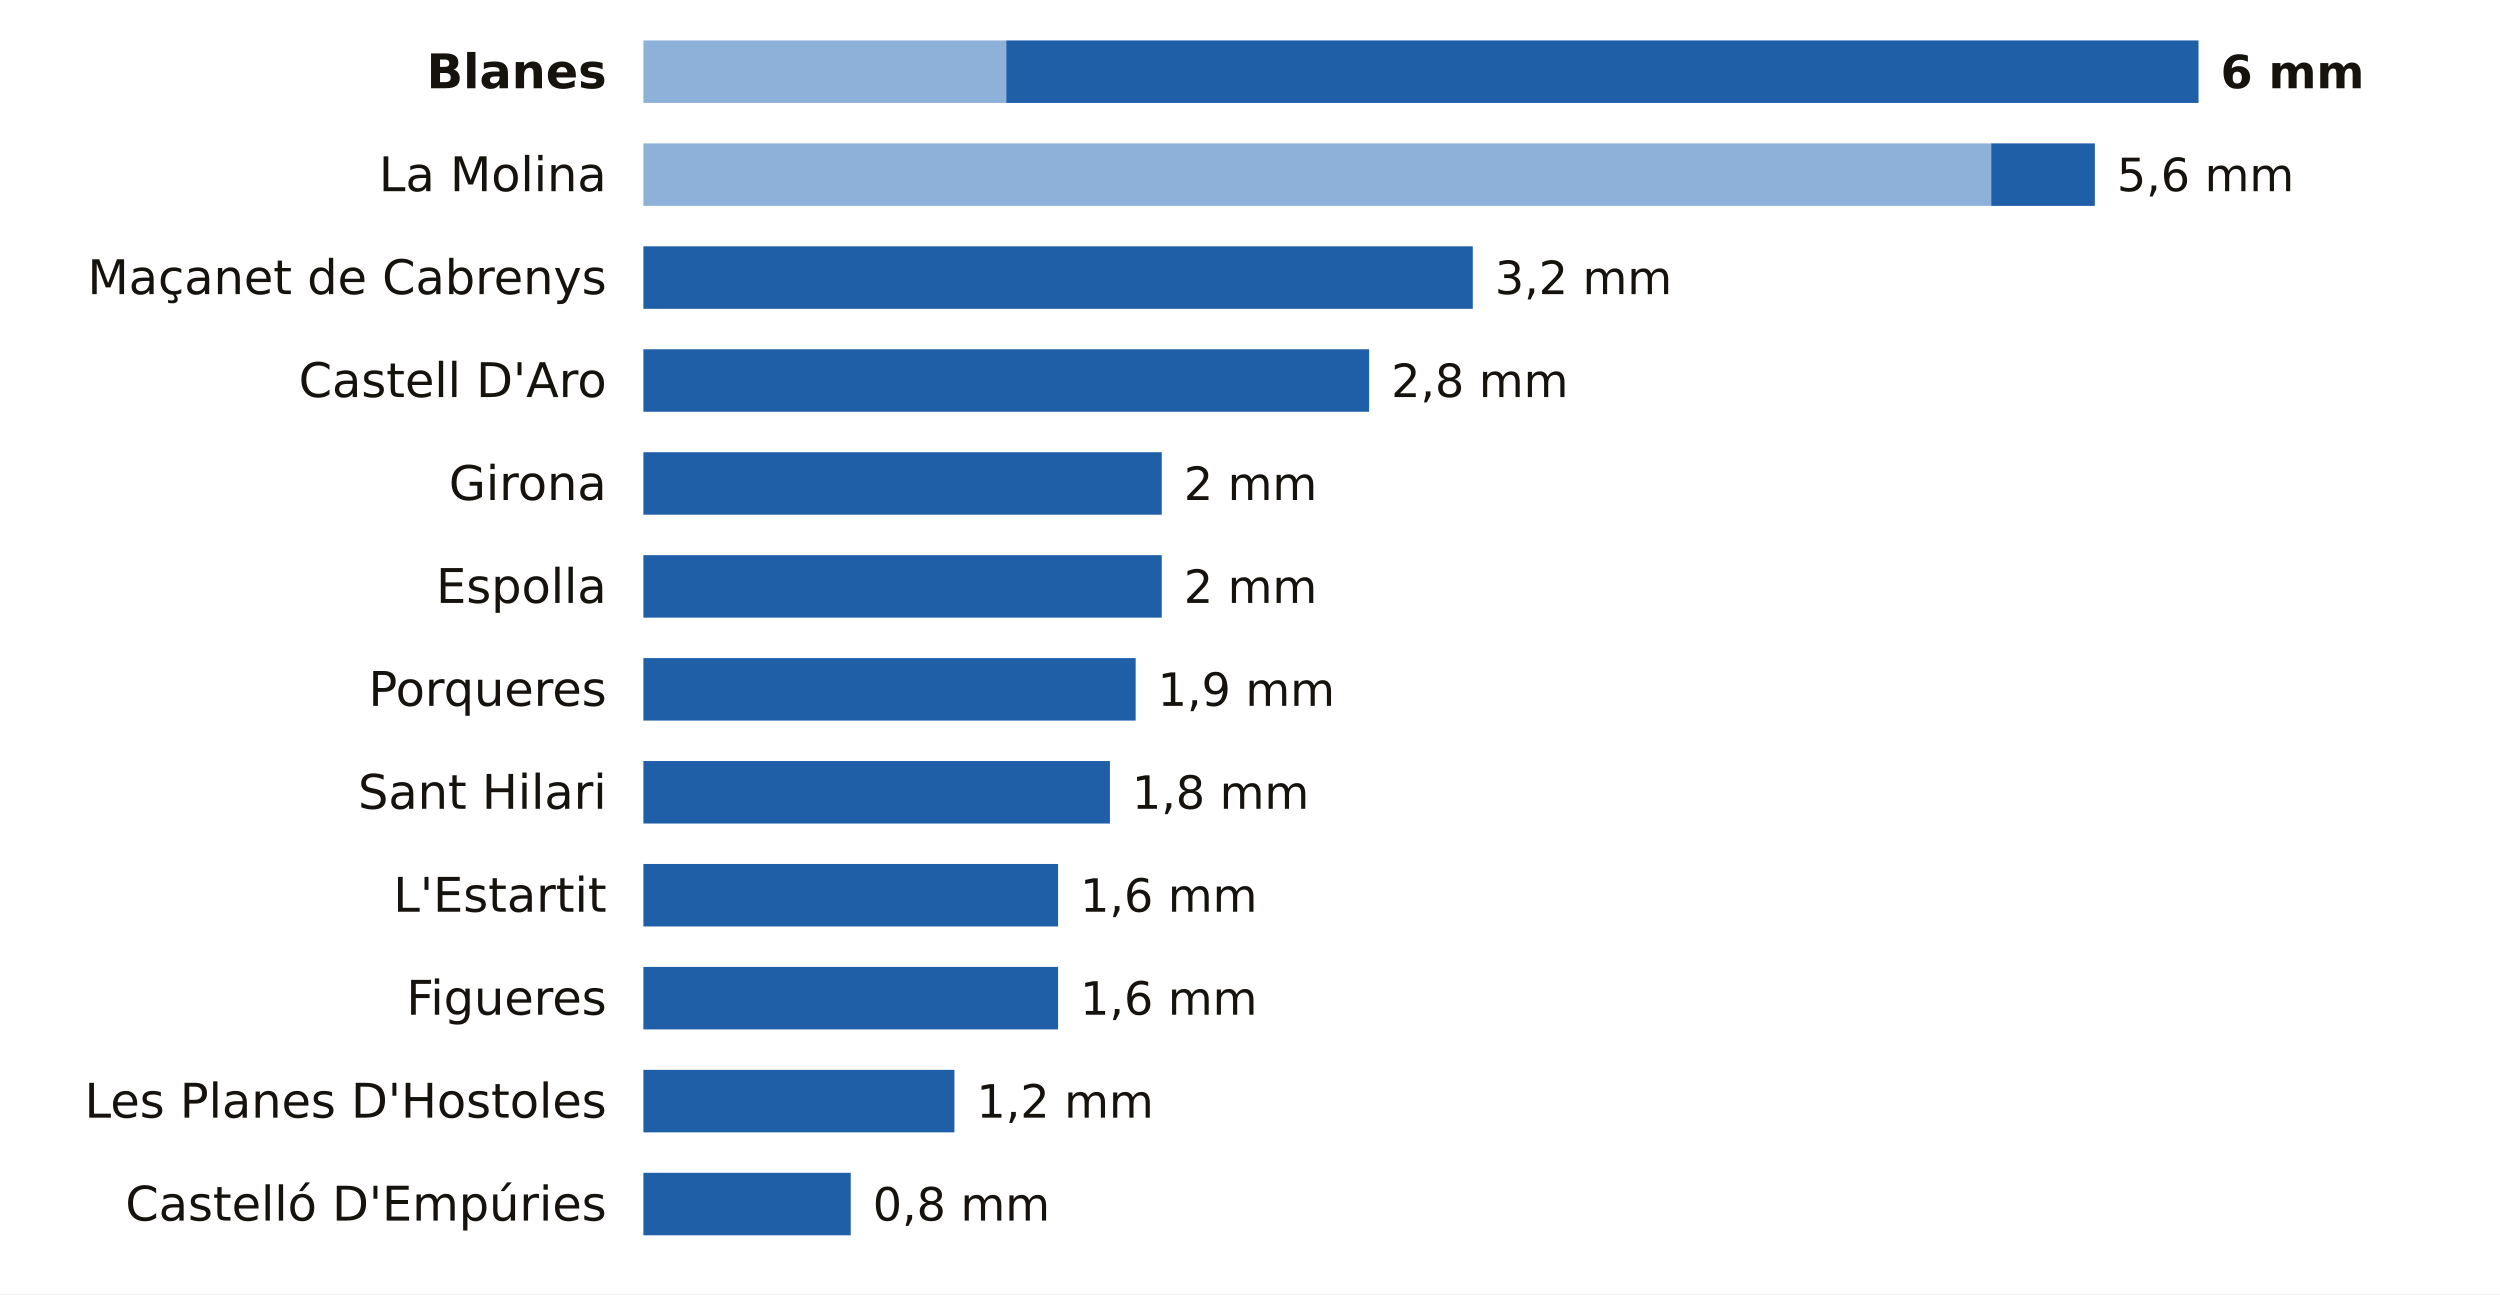
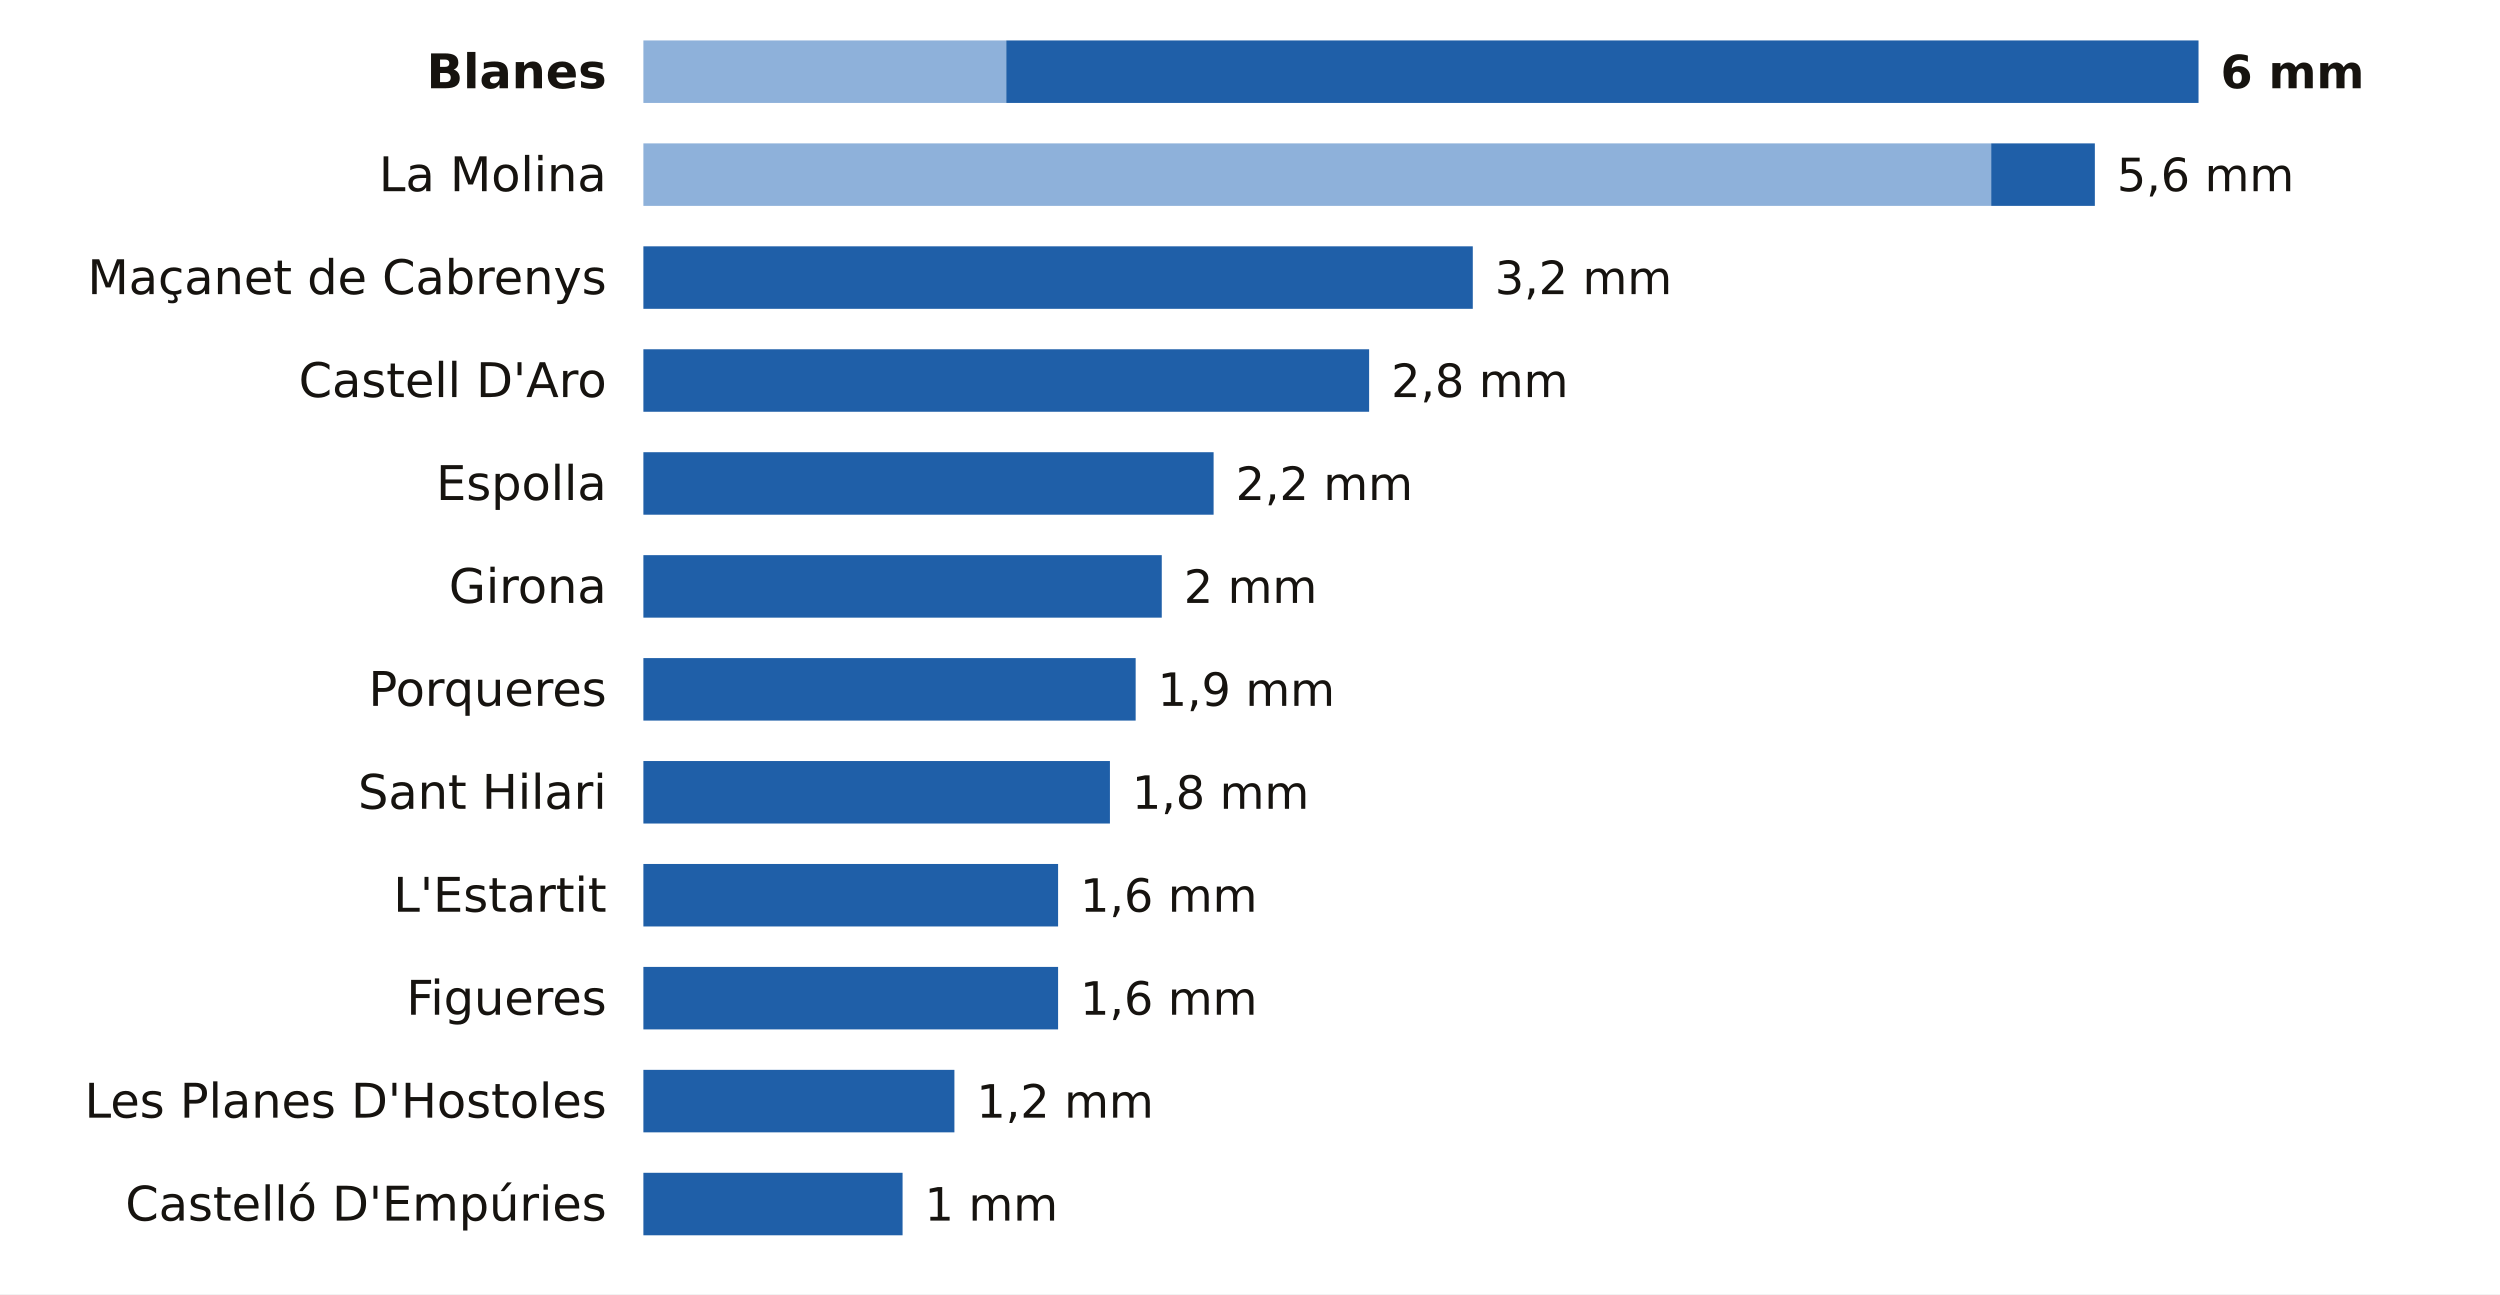
<svg xmlns="http://www.w3.org/2000/svg" viewBox="0 0 680 352" width="680" height="352" role="img" aria-label="La lluvia de los últimos 7 días en las estaciones de AEMET de Girona">
  <rect width="680" height="352" fill="#FFFFFF" />
  <text x="165.0" y="24.0" font-size="13" fill="#16130F" text-anchor="end" font-weight="600" font-family="Public Sans, DejaVu Sans, Arial, sans-serif">Blanes</text>
  <rect x="175" y="11" width="98.7" height="17" fill="#8EB1DA" />
  <rect x="273.7" y="11" width="324.3" height="17" fill="#1F5FA8" />
  <text x="604.0" y="24.0" font-size="12.5" fill="#16130F" text-anchor="start" font-weight="700" font-family="Public Sans, DejaVu Sans, Arial, sans-serif">6 mm</text>
  <text x="165.0" y="52.0" font-size="13" fill="#16130F" text-anchor="end" font-weight="400" font-family="Public Sans, DejaVu Sans, Arial, sans-serif">La Molina</text>
  <rect x="175" y="39" width="366.6" height="17" fill="#8EB1DA" />
  <rect x="541.6" y="39" width="28.2" height="17" fill="#1F5FA8" />
  <text x="575.8" y="52.0" font-size="12.5" fill="#16130F" text-anchor="start" font-weight="500" font-family="Public Sans, DejaVu Sans, Arial, sans-serif">5,6 mm</text>
  <text x="165.0" y="80.0" font-size="13" fill="#16130F" text-anchor="end" font-weight="400" font-family="Public Sans, DejaVu Sans, Arial, sans-serif">Maçanet de Cabrenys</text>
  <rect x="175.0" y="67" width="225.6" height="17" fill="#1F5FA8" />
  <text x="406.6" y="80.0" font-size="12.5" fill="#16130F" text-anchor="start" font-weight="500" font-family="Public Sans, DejaVu Sans, Arial, sans-serif">3,2 mm</text>
  <text x="165.0" y="108.0" font-size="13" fill="#16130F" text-anchor="end" font-weight="400" font-family="Public Sans, DejaVu Sans, Arial, sans-serif">Castell D'Aro</text>
  <rect x="175.0" y="95" width="197.4" height="17" fill="#1F5FA8" />
  <text x="378.4" y="108.0" font-size="12.5" fill="#16130F" text-anchor="start" font-weight="500" font-family="Public Sans, DejaVu Sans, Arial, sans-serif">2,8 mm</text>
-   <text x="165.0" y="136.0" font-size="13" fill="#16130F" text-anchor="end" font-weight="400" font-family="Public Sans, DejaVu Sans, Arial, sans-serif">Girona</text>
-   <rect x="175.0" y="123" width="141.0" height="17" fill="#1F5FA8" />
-   <text x="322.0" y="136.0" font-size="12.5" fill="#16130F" text-anchor="start" font-weight="500" font-family="Public Sans, DejaVu Sans, Arial, sans-serif">2 mm</text>
-   <text x="165.0" y="164.0" font-size="13" fill="#16130F" text-anchor="end" font-weight="400" font-family="Public Sans, DejaVu Sans, Arial, sans-serif">Espolla</text>
+   <text x="165.0" y="136.0" font-size="13" fill="#16130F" text-anchor="end" font-weight="400" font-family="Public Sans, DejaVu Sans, Arial, sans-serif">Espolla</text>
+   <rect x="175.0" y="123" width="155.1" height="17" fill="#1F5FA8" />
+   <text x="336.1" y="136.0" font-size="12.5" fill="#16130F" text-anchor="start" font-weight="500" font-family="Public Sans, DejaVu Sans, Arial, sans-serif">2,2 mm</text>
+   <text x="165.0" y="164.0" font-size="13" fill="#16130F" text-anchor="end" font-weight="400" font-family="Public Sans, DejaVu Sans, Arial, sans-serif">Girona</text>
  <rect x="175.0" y="151" width="141.0" height="17" fill="#1F5FA8" />
  <text x="322.0" y="164.0" font-size="12.5" fill="#16130F" text-anchor="start" font-weight="500" font-family="Public Sans, DejaVu Sans, Arial, sans-serif">2 mm</text>
  <text x="165.0" y="192.0" font-size="13" fill="#16130F" text-anchor="end" font-weight="400" font-family="Public Sans, DejaVu Sans, Arial, sans-serif">Porqueres</text>
  <rect x="175.0" y="179" width="133.9" height="17" fill="#1F5FA8" />
  <text x="314.9" y="192.0" font-size="12.5" fill="#16130F" text-anchor="start" font-weight="500" font-family="Public Sans, DejaVu Sans, Arial, sans-serif">1,9 mm</text>
  <text x="165.0" y="220.0" font-size="13" fill="#16130F" text-anchor="end" font-weight="400" font-family="Public Sans, DejaVu Sans, Arial, sans-serif">Sant Hilari</text>
  <rect x="175.0" y="207" width="126.9" height="17" fill="#1F5FA8" />
  <text x="307.9" y="220.0" font-size="12.5" fill="#16130F" text-anchor="start" font-weight="500" font-family="Public Sans, DejaVu Sans, Arial, sans-serif">1,8 mm</text>
  <text x="165.0" y="248.0" font-size="13" fill="#16130F" text-anchor="end" font-weight="400" font-family="Public Sans, DejaVu Sans, Arial, sans-serif">L'Estartit</text>
  <rect x="175.0" y="235" width="112.8" height="17" fill="#1F5FA8" />
  <text x="293.8" y="248.0" font-size="12.5" fill="#16130F" text-anchor="start" font-weight="500" font-family="Public Sans, DejaVu Sans, Arial, sans-serif">1,6 mm</text>
  <text x="165.0" y="276.0" font-size="13" fill="#16130F" text-anchor="end" font-weight="400" font-family="Public Sans, DejaVu Sans, Arial, sans-serif">Figueres</text>
  <rect x="175.0" y="263" width="112.8" height="17" fill="#1F5FA8" />
  <text x="293.8" y="276.0" font-size="12.5" fill="#16130F" text-anchor="start" font-weight="500" font-family="Public Sans, DejaVu Sans, Arial, sans-serif">1,6 mm</text>
  <text x="165.0" y="304.0" font-size="13" fill="#16130F" text-anchor="end" font-weight="400" font-family="Public Sans, DejaVu Sans, Arial, sans-serif">Les Planes D'Hostoles</text>
  <rect x="175.0" y="291" width="84.6" height="17" fill="#1F5FA8" />
  <text x="265.6" y="304.0" font-size="12.5" fill="#16130F" text-anchor="start" font-weight="500" font-family="Public Sans, DejaVu Sans, Arial, sans-serif">1,2 mm</text>
  <text x="165.0" y="332.0" font-size="13" fill="#16130F" text-anchor="end" font-weight="400" font-family="Public Sans, DejaVu Sans, Arial, sans-serif">Castelló D'Empúries</text>
-   <rect x="175.0" y="319" width="56.4" height="17" fill="#1F5FA8" />
-   <text x="237.4" y="332.0" font-size="12.5" fill="#16130F" text-anchor="start" font-weight="500" font-family="Public Sans, DejaVu Sans, Arial, sans-serif">0,8 mm</text>
+   <rect x="175.0" y="319" width="70.5" height="17" fill="#1F5FA8" />
+   <text x="251.5" y="332.0" font-size="12.5" fill="#16130F" text-anchor="start" font-weight="500" font-family="Public Sans, DejaVu Sans, Arial, sans-serif">1 mm</text>
</svg>
